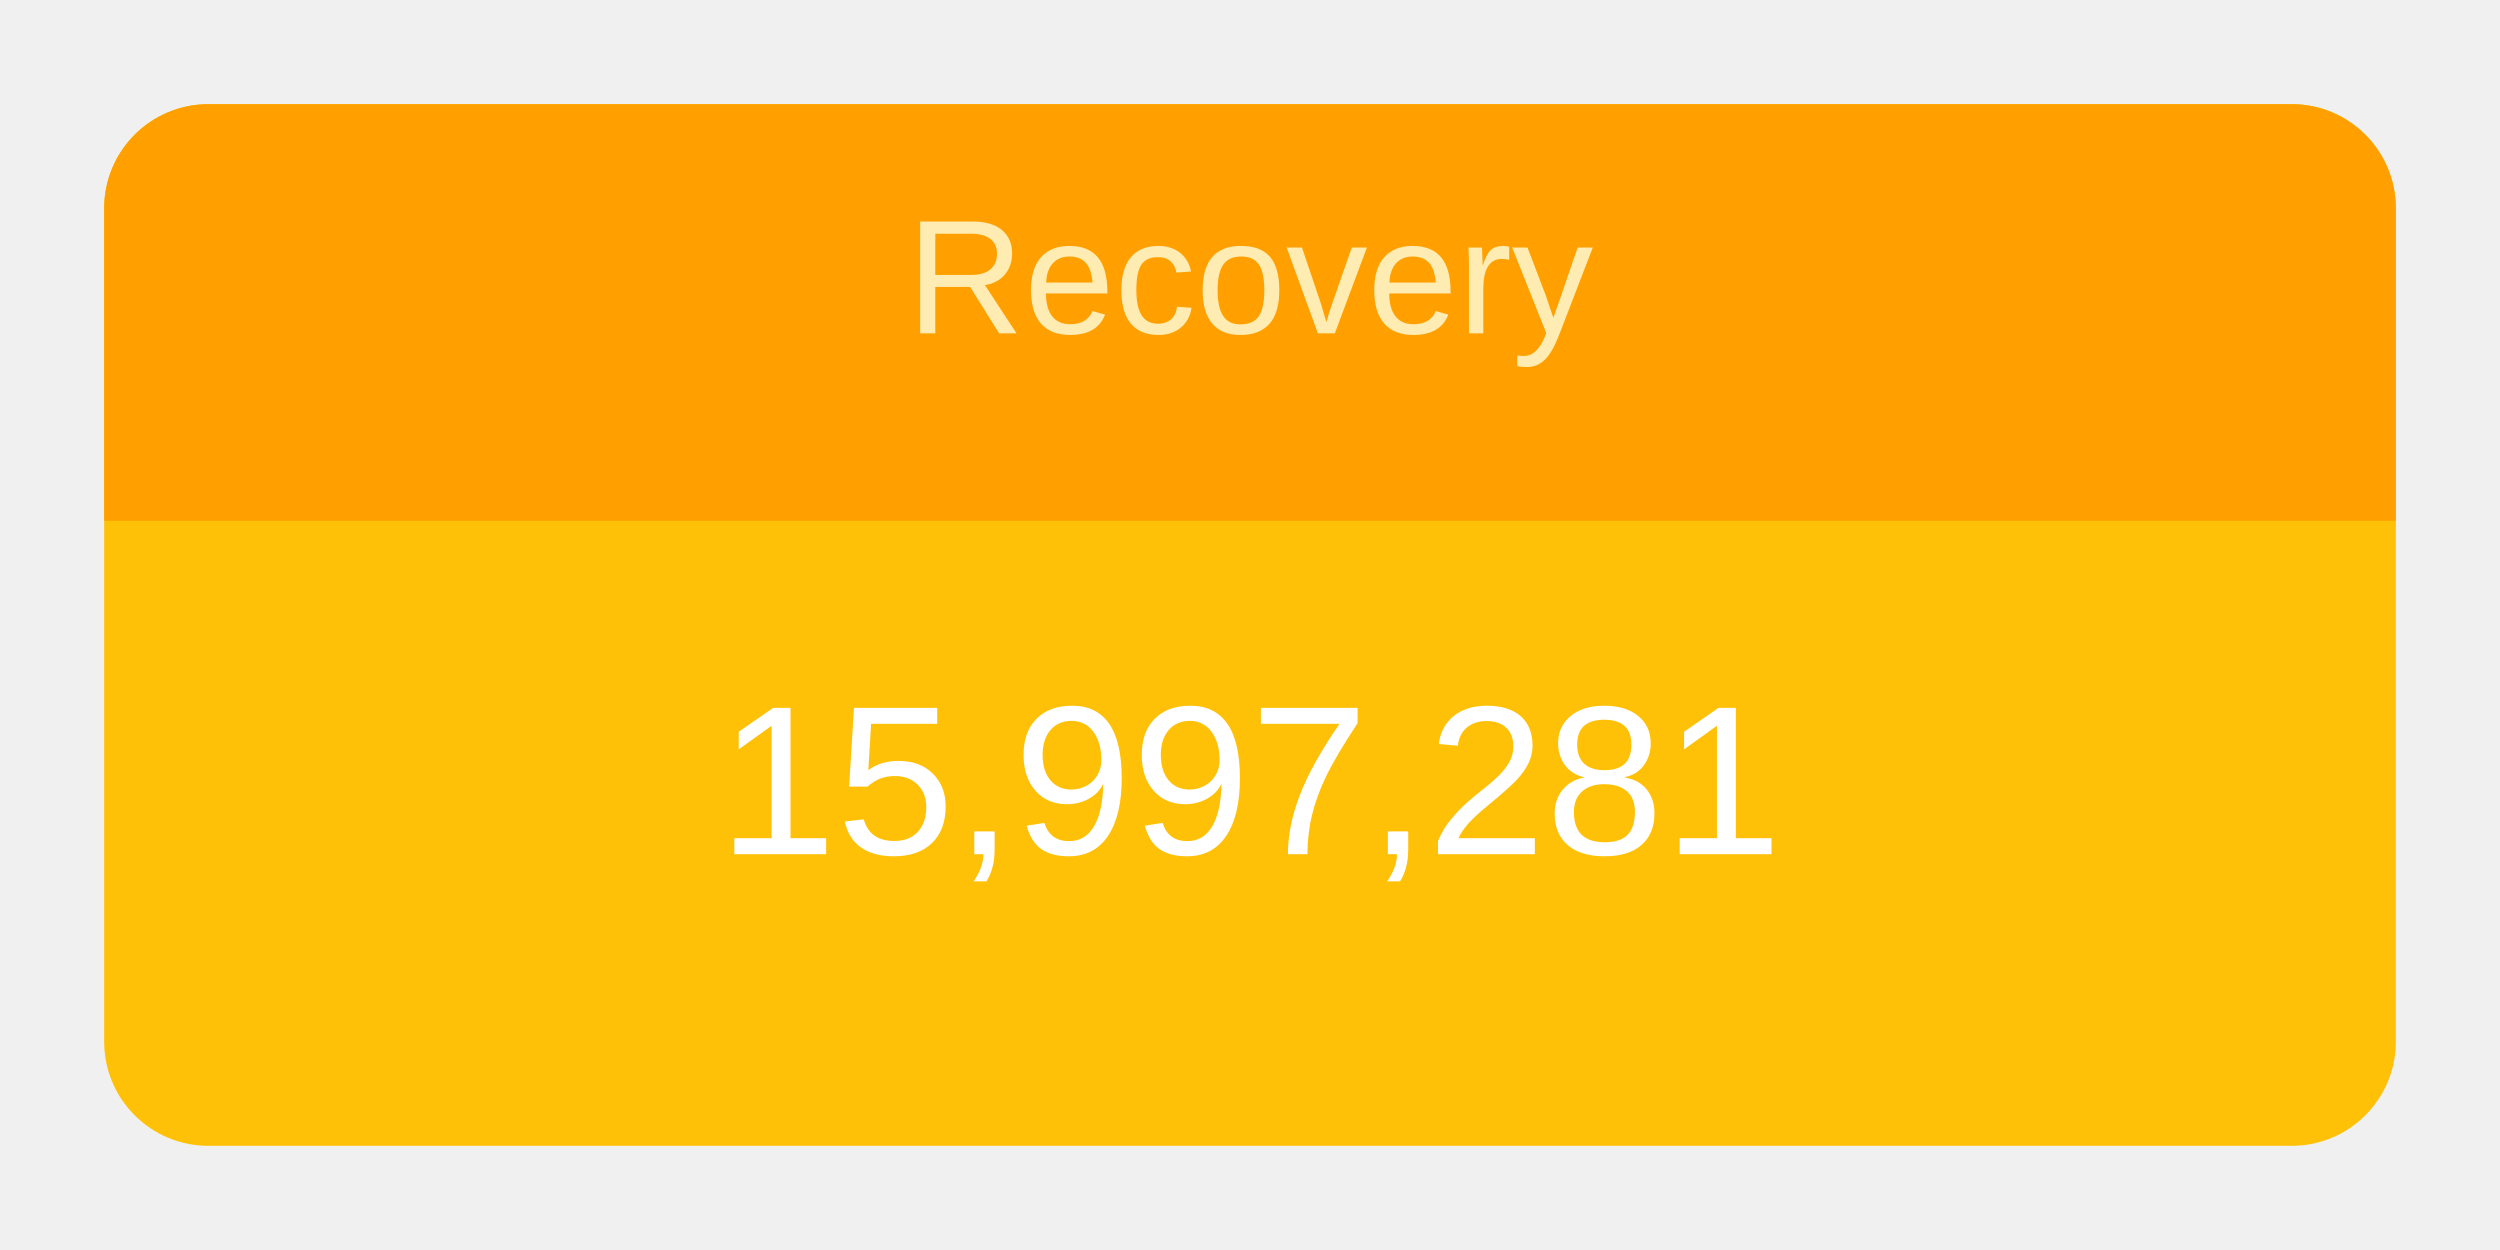
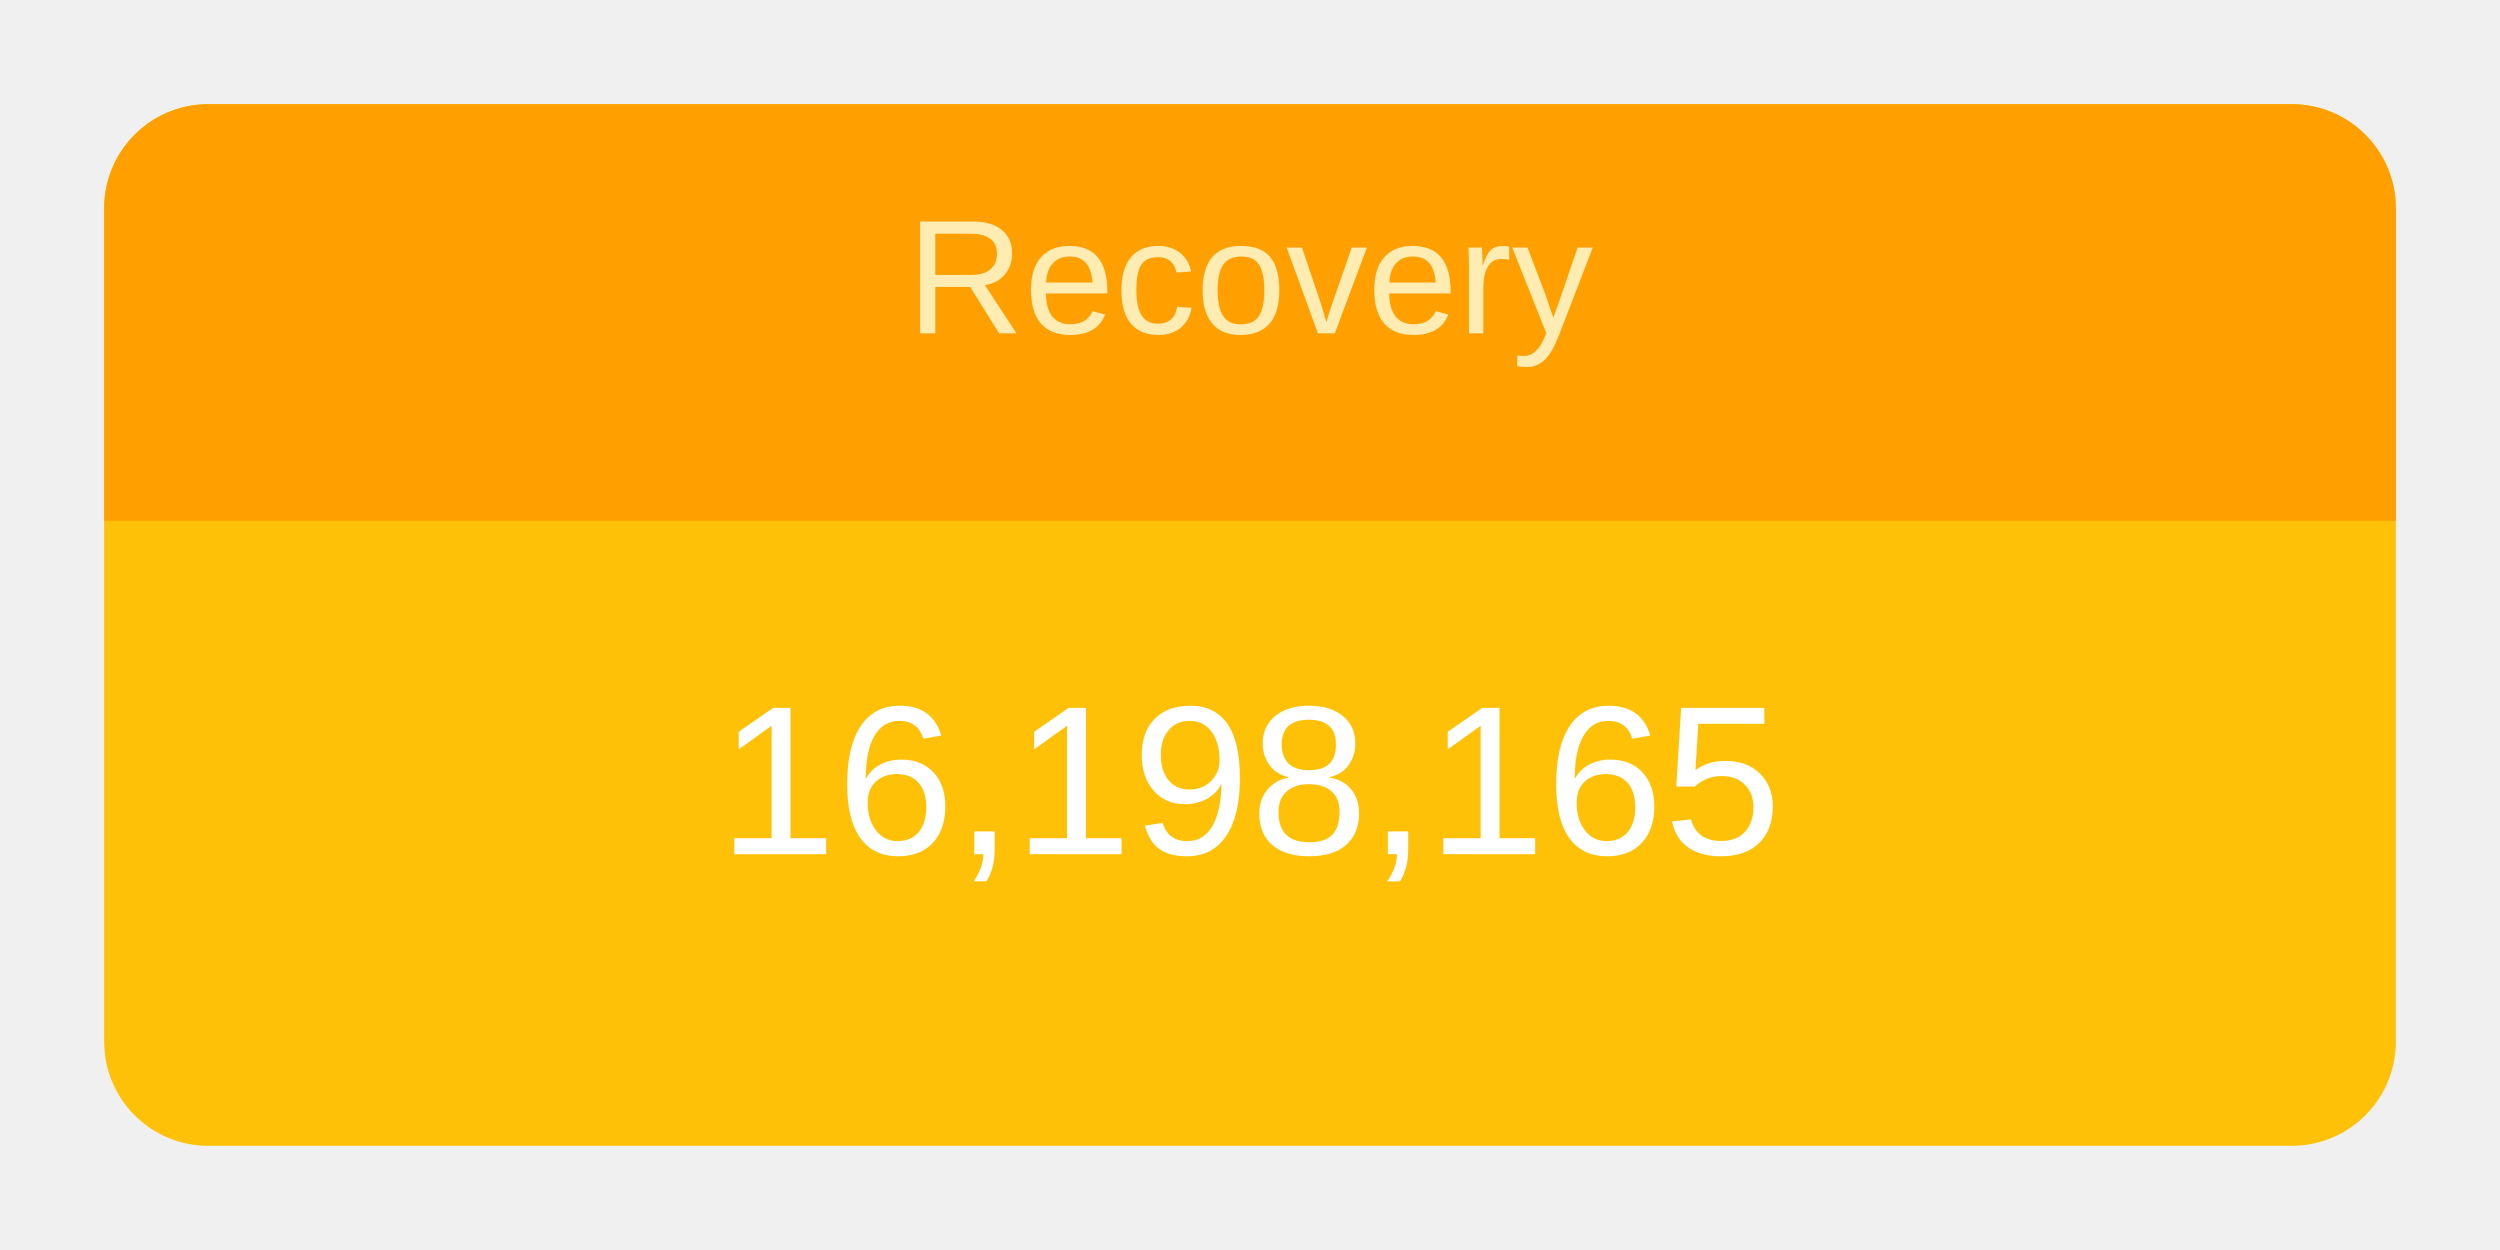
<svg xmlns="http://www.w3.org/2000/svg" height="120" viewBox="" width="240">
  <g transform="translate(10,10)">
    <rect rx="10" ry="10" width="220" height="100" style="fill: #ffc107; stroke-width: 5;" />
    <svg width="220" height="100">
      <text x="50%" y="72%" alignment-baseline="middle" text-anchor="middle" fill="white" font-size="1.7em" font-family="Arial, Helvetica, sans-serif">
-         15,997,281
+         16,198,165
      </text>
    </svg>
    <path fill="#FFA000" d=" M 210 0              a 10 10 0 0 1 10 10              v 30             h-220             v-30             a 10 10 0 0 1 10 -10" />
    <svg width="220" height="40">
      <text x="50%" y="55%" alignment-baseline="middle" text-anchor="middle" fill="#FFECB3" font-size="1.3em" font-family="Arial, Helvetica, sans-serif">
        Recovery
      </text>
    </svg>
  </g>
</svg>
